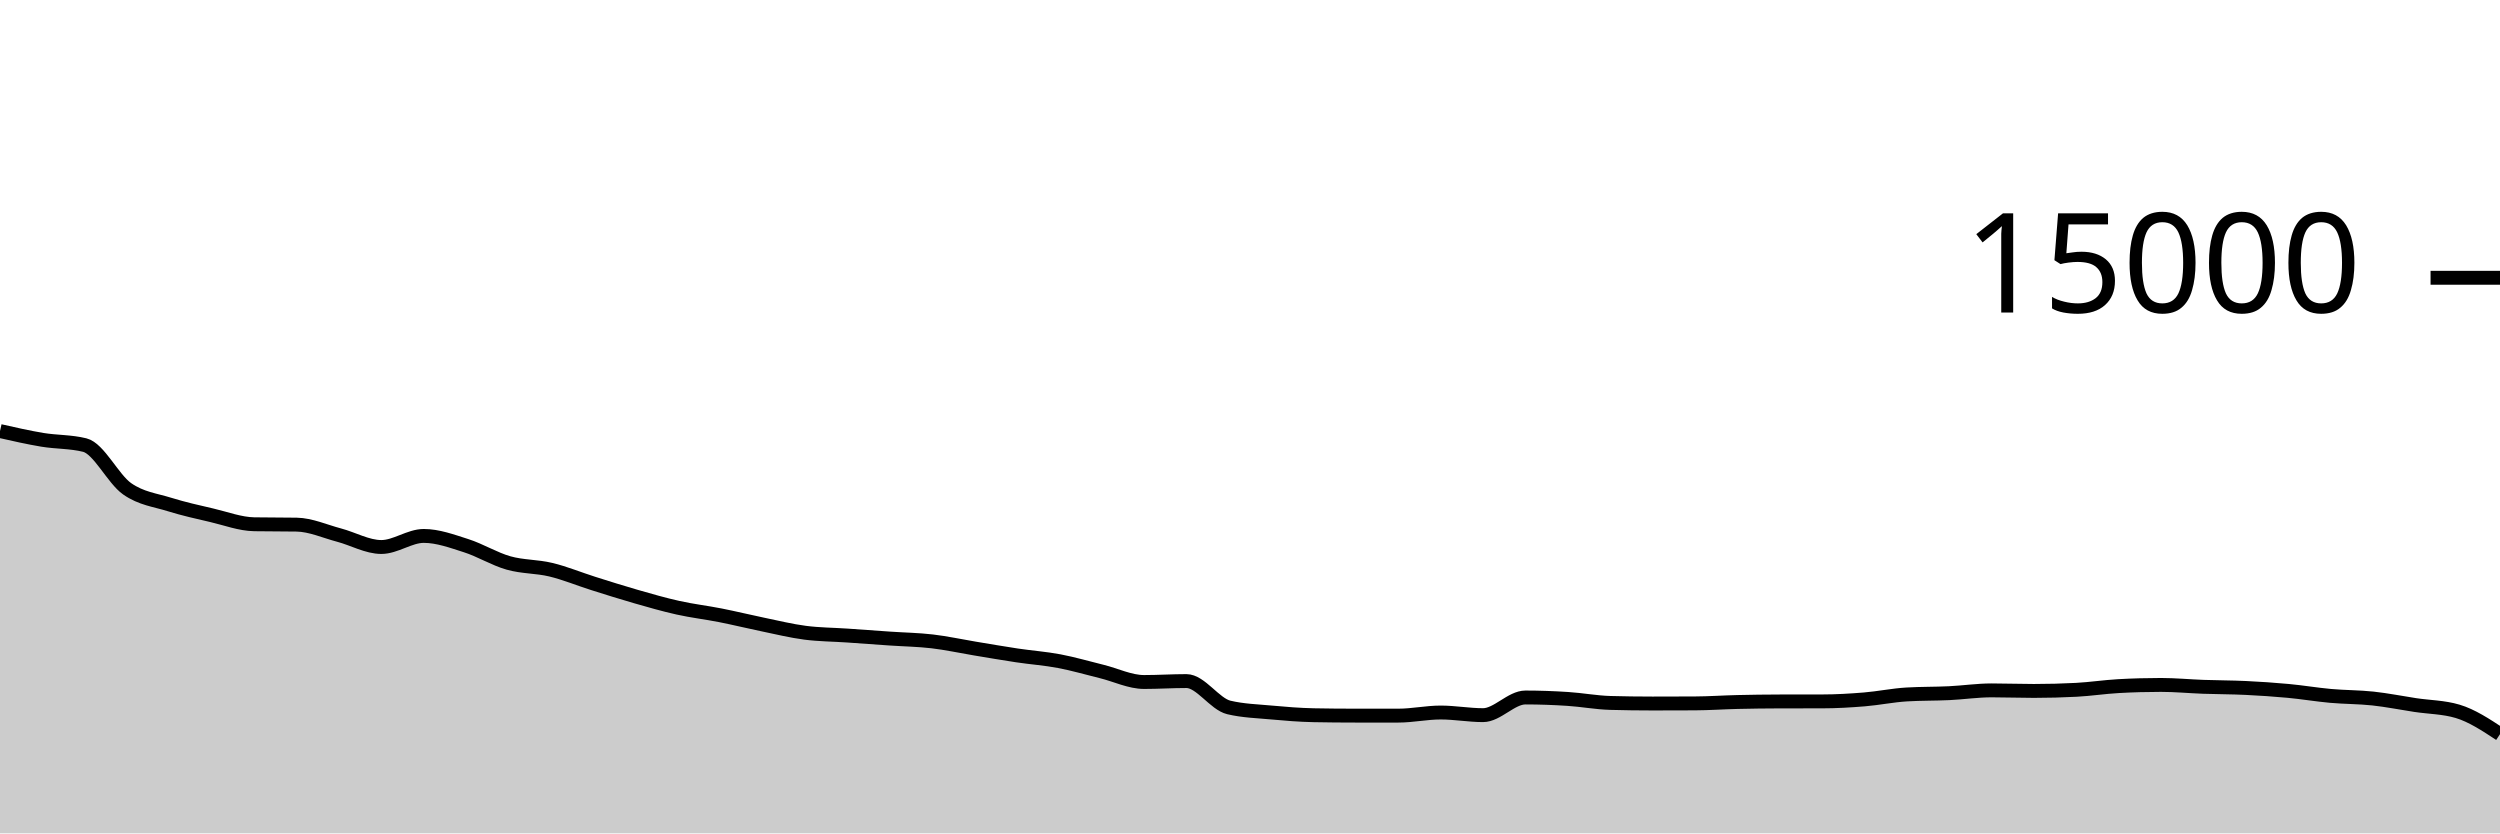
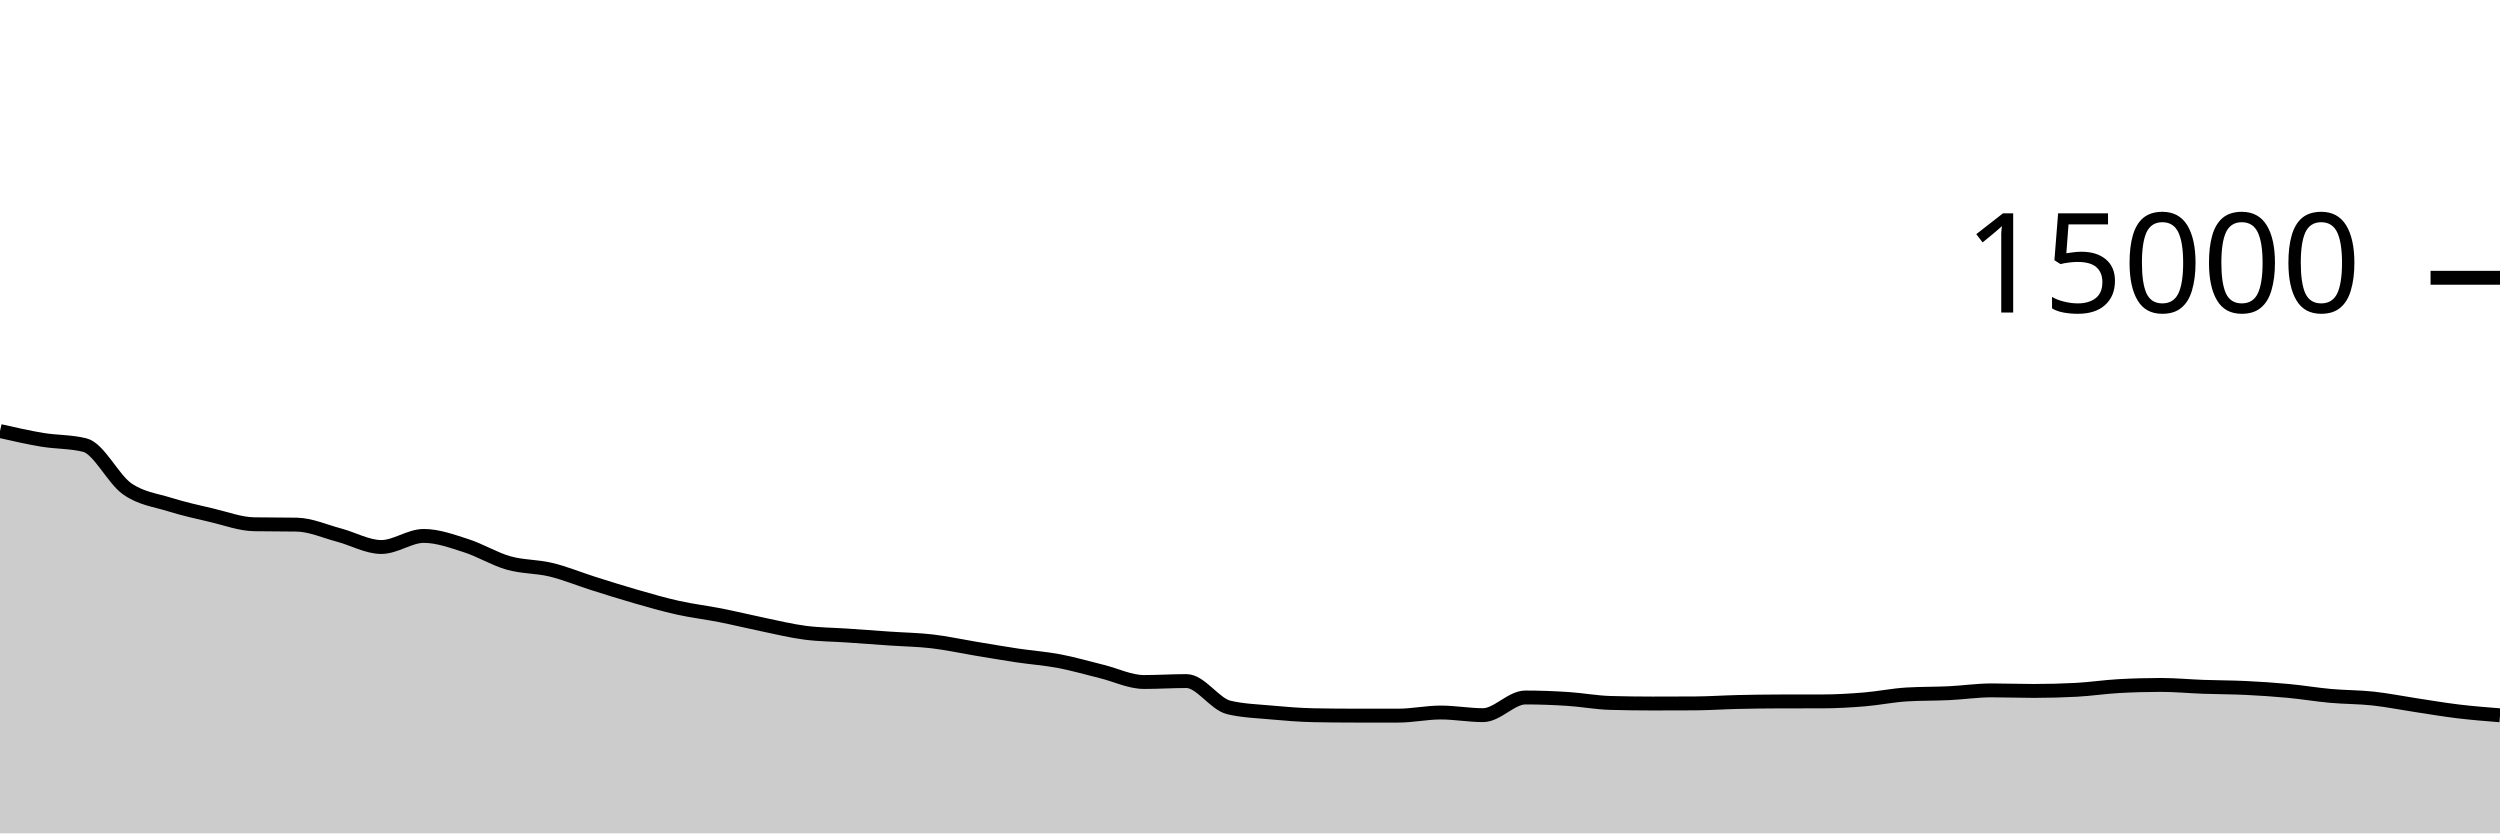
<svg xmlns="http://www.w3.org/2000/svg" viewBox="0 0 180 60">
  <g transform="translate(0,20)">
-     <path class="area" fill="rgba(0, 0, 0, 0.2)" d="M0,11.035C1.017,11.266,2.034,11.498,3.051,11.667C4.068,11.835,5.085,11.793,6.102,12.045C7.119,12.298,8.136,14.479,9.153,15.192C10.169,15.905,11.186,16.004,12.203,16.323C13.22,16.641,14.237,16.864,15.254,17.101C16.271,17.339,17.288,17.729,18.305,17.747C19.322,17.764,20.339,17.756,21.356,17.773C22.373,17.791,23.39,18.257,24.407,18.525C25.424,18.794,26.441,19.384,27.458,19.384C28.475,19.384,29.492,18.587,30.508,18.587C31.525,18.587,32.542,18.964,33.559,19.288C34.576,19.612,35.593,20.245,36.61,20.533C37.627,20.822,38.644,20.773,39.661,21.019C40.678,21.264,41.695,21.687,42.712,22.008C43.729,22.329,44.746,22.652,45.763,22.944C46.78,23.236,47.797,23.531,48.814,23.757C49.831,23.984,50.847,24.1,51.864,24.301C52.881,24.502,53.898,24.753,54.915,24.963C55.932,25.172,56.949,25.424,57.966,25.557C58.983,25.69,60,25.69,61.017,25.76C62.034,25.83,63.051,25.906,64.068,25.976C65.085,26.046,66.102,26.06,67.119,26.179C68.136,26.298,69.153,26.522,70.169,26.691C71.186,26.859,72.203,27.037,73.22,27.189C74.237,27.342,75.254,27.412,76.271,27.605C77.288,27.798,78.305,28.097,79.322,28.347C80.339,28.596,81.356,29.104,82.373,29.104C83.39,29.104,84.407,29.037,85.424,29.037C86.441,29.037,87.458,30.694,88.475,30.936C89.492,31.178,90.508,31.205,91.525,31.299C92.542,31.392,93.559,31.476,94.576,31.496C95.593,31.516,96.61,31.525,97.627,31.525C98.644,31.525,99.661,31.525,100.678,31.525C101.695,31.525,102.712,31.301,103.729,31.301C104.746,31.301,105.763,31.491,106.78,31.491C107.797,31.491,108.814,30.219,109.831,30.219C110.847,30.219,111.864,30.257,112.881,30.323C113.898,30.388,114.915,30.582,115.932,30.611C116.949,30.639,117.966,30.653,118.983,30.653C120,30.653,121.017,30.651,122.034,30.645C123.051,30.64,124.068,30.568,125.085,30.544C126.102,30.52,127.119,30.506,128.136,30.504C129.153,30.502,130.169,30.503,131.186,30.501C132.203,30.5,133.22,30.441,134.237,30.357C135.254,30.274,136.271,30.06,137.288,30C138.305,29.94,139.322,29.958,140.339,29.909C141.356,29.86,142.373,29.707,143.39,29.707C144.407,29.707,145.424,29.747,146.441,29.747C147.458,29.747,148.475,29.72,149.492,29.667C150.508,29.613,151.525,29.457,152.542,29.4C153.559,29.343,154.576,29.315,155.593,29.315C156.61,29.315,157.627,29.414,158.644,29.451C159.661,29.487,160.678,29.484,161.695,29.533C162.712,29.582,163.729,29.649,164.746,29.744C165.763,29.839,166.78,30.012,167.797,30.104C168.814,30.196,169.831,30.184,170.847,30.293C171.864,30.403,172.881,30.609,173.898,30.763C174.915,30.916,175.932,30.914,176.949,31.216C177.966,31.518,178.983,32.188,180,32.859L180,40C178.983,40,177.966,40,176.949,40C175.932,40,174.915,40,173.898,40C172.881,40,171.864,40,170.847,40C169.831,40,168.814,40,167.797,40C166.78,40,165.763,40,164.746,40C163.729,40,162.712,40,161.695,40C160.678,40,159.661,40,158.644,40C157.627,40,156.61,40,155.593,40C154.576,40,153.559,40,152.542,40C151.525,40,150.508,40,149.492,40C148.475,40,147.458,40,146.441,40C145.424,40,144.407,40,143.39,40C142.373,40,141.356,40,140.339,40C139.322,40,138.305,40,137.288,40C136.271,40,135.254,40,134.237,40C133.22,40,132.203,40,131.186,40C130.169,40,129.153,40,128.136,40C127.119,40,126.102,40,125.085,40C124.068,40,123.051,40,122.034,40C121.017,40,120,40,118.983,40C117.966,40,116.949,40,115.932,40C114.915,40,113.898,40,112.881,40C111.864,40,110.847,40,109.831,40C108.814,40,107.797,40,106.78,40C105.763,40,104.746,40,103.729,40C102.712,40,101.695,40,100.678,40C99.661,40,98.644,40,97.627,40C96.61,40,95.593,40,94.576,40C93.559,40,92.542,40,91.525,40C90.508,40,89.492,40,88.475,40C87.458,40,86.441,40,85.424,40C84.407,40,83.39,40,82.373,40C81.356,40,80.339,40,79.322,40C78.305,40,77.288,40,76.271,40C75.254,40,74.237,40,73.22,40C72.203,40,71.186,40,70.169,40C69.153,40,68.136,40,67.119,40C66.102,40,65.085,40,64.068,40C63.051,40,62.034,40,61.017,40C60,40,58.983,40,57.966,40C56.949,40,55.932,40,54.915,40C53.898,40,52.881,40,51.864,40C50.847,40,49.831,40,48.814,40C47.797,40,46.78,40,45.763,40C44.746,40,43.729,40,42.712,40C41.695,40,40.678,40,39.661,40C38.644,40,37.627,40,36.61,40C35.593,40,34.576,40,33.559,40C32.542,40,31.525,40,30.508,40C29.492,40,28.475,40,27.458,40C26.441,40,25.424,40,24.407,40C23.39,40,22.373,40,21.356,40C20.339,40,19.322,40,18.305,40C17.288,40,16.271,40,15.254,40C14.237,40,13.22,40,12.203,40C11.186,40,10.169,40,9.153,40C8.136,40,7.119,40,6.102,40C5.085,40,4.068,40,3.051,40C2.034,40,1.017,40,0,40Z" />
-     <path class="line" stroke="black" fill="none" d="M0,11.035C1.017,11.266,2.034,11.498,3.051,11.667C4.068,11.835,5.085,11.793,6.102,12.045C7.119,12.298,8.136,14.479,9.153,15.192C10.169,15.905,11.186,16.004,12.203,16.323C13.22,16.641,14.237,16.864,15.254,17.101C16.271,17.339,17.288,17.729,18.305,17.747C19.322,17.764,20.339,17.756,21.356,17.773C22.373,17.791,23.39,18.257,24.407,18.525C25.424,18.794,26.441,19.384,27.458,19.384C28.475,19.384,29.492,18.587,30.508,18.587C31.525,18.587,32.542,18.964,33.559,19.288C34.576,19.612,35.593,20.245,36.61,20.533C37.627,20.822,38.644,20.773,39.661,21.019C40.678,21.264,41.695,21.687,42.712,22.008C43.729,22.329,44.746,22.652,45.763,22.944C46.78,23.236,47.797,23.531,48.814,23.757C49.831,23.984,50.847,24.1,51.864,24.301C52.881,24.502,53.898,24.753,54.915,24.963C55.932,25.172,56.949,25.424,57.966,25.557C58.983,25.69,60,25.69,61.017,25.76C62.034,25.83,63.051,25.906,64.068,25.976C65.085,26.046,66.102,26.06,67.119,26.179C68.136,26.298,69.153,26.522,70.169,26.691C71.186,26.859,72.203,27.037,73.22,27.189C74.237,27.342,75.254,27.412,76.271,27.605C77.288,27.798,78.305,28.097,79.322,28.347C80.339,28.596,81.356,29.104,82.373,29.104C83.39,29.104,84.407,29.037,85.424,29.037C86.441,29.037,87.458,30.694,88.475,30.936C89.492,31.178,90.508,31.205,91.525,31.299C92.542,31.392,93.559,31.476,94.576,31.496C95.593,31.516,96.61,31.525,97.627,31.525C98.644,31.525,99.661,31.525,100.678,31.525C101.695,31.525,102.712,31.301,103.729,31.301C104.746,31.301,105.763,31.491,106.78,31.491C107.797,31.491,108.814,30.219,109.831,30.219C110.847,30.219,111.864,30.257,112.881,30.323C113.898,30.388,114.915,30.582,115.932,30.611C116.949,30.639,117.966,30.653,118.983,30.653C120,30.653,121.017,30.651,122.034,30.645C123.051,30.64,124.068,30.568,125.085,30.544C126.102,30.52,127.119,30.506,128.136,30.504C129.153,30.502,130.169,30.503,131.186,30.501C132.203,30.5,133.22,30.441,134.237,30.357C135.254,30.274,136.271,30.06,137.288,30C138.305,29.94,139.322,29.958,140.339,29.909C141.356,29.86,142.373,29.707,143.39,29.707C144.407,29.707,145.424,29.747,146.441,29.747C147.458,29.747,148.475,29.72,149.492,29.667C150.508,29.613,151.525,29.457,152.542,29.4C153.559,29.343,154.576,29.315,155.593,29.315C156.61,29.315,157.627,29.414,158.644,29.451C159.661,29.487,160.678,29.484,161.695,29.533C162.712,29.582,163.729,29.649,164.746,29.744C165.763,29.839,166.78,30.012,167.797,30.104C168.814,30.196,169.831,30.184,170.847,30.293C171.864,30.403,172.881,30.609,173.898,30.763C174.915,30.916,175.932,30.914,176.949,31.216C177.966,31.518,178.983,32.188,180,32.859" />
+     <path class="area" fill="rgba(0, 0, 0, 0.2)" d="M0,11.035C1.017,11.266,2.034,11.498,3.051,11.667C4.068,11.835,5.085,11.793,6.102,12.045C7.119,12.298,8.136,14.479,9.153,15.192C10.169,15.905,11.186,16.004,12.203,16.323C13.22,16.641,14.237,16.864,15.254,17.101C16.271,17.339,17.288,17.729,18.305,17.747C19.322,17.764,20.339,17.756,21.356,17.773C22.373,17.791,23.39,18.257,24.407,18.525C25.424,18.794,26.441,19.384,27.458,19.384C28.475,19.384,29.492,18.587,30.508,18.587C31.525,18.587,32.542,18.964,33.559,19.288C34.576,19.612,35.593,20.245,36.61,20.533C37.627,20.822,38.644,20.773,39.661,21.019C40.678,21.264,41.695,21.687,42.712,22.008C43.729,22.329,44.746,22.652,45.763,22.944C46.78,23.236,47.797,23.531,48.814,23.757C49.831,23.984,50.847,24.1,51.864,24.301C52.881,24.502,53.898,24.753,54.915,24.963C55.932,25.172,56.949,25.424,57.966,25.557C58.983,25.69,60,25.69,61.017,25.76C62.034,25.83,63.051,25.906,64.068,25.976C65.085,26.046,66.102,26.06,67.119,26.179C68.136,26.298,69.153,26.522,70.169,26.691C71.186,26.859,72.203,27.037,73.22,27.189C74.237,27.342,75.254,27.412,76.271,27.605C77.288,27.798,78.305,28.097,79.322,28.347C80.339,28.596,81.356,29.104,82.373,29.104C83.39,29.104,84.407,29.037,85.424,29.037C86.441,29.037,87.458,30.694,88.475,30.936C89.492,31.178,90.508,31.205,91.525,31.299C92.542,31.392,93.559,31.476,94.576,31.496C95.593,31.516,96.61,31.525,97.627,31.525C98.644,31.525,99.661,31.525,100.678,31.525C101.695,31.525,102.712,31.301,103.729,31.301C104.746,31.301,105.763,31.491,106.78,31.491C107.797,31.491,108.814,30.219,109.831,30.219C110.847,30.219,111.864,30.257,112.881,30.323C113.898,30.388,114.915,30.582,115.932,30.611C116.949,30.639,117.966,30.653,118.983,30.653C120,30.653,121.017,30.651,122.034,30.645C123.051,30.64,124.068,30.568,125.085,30.544C126.102,30.52,127.119,30.506,128.136,30.504C129.153,30.502,130.169,30.503,131.186,30.501C132.203,30.5,133.22,30.441,134.237,30.357C135.254,30.274,136.271,30.06,137.288,30C138.305,29.94,139.322,29.958,140.339,29.909C141.356,29.86,142.373,29.707,143.39,29.707C144.407,29.707,145.424,29.747,146.441,29.747C147.458,29.747,148.475,29.72,149.492,29.667C150.508,29.613,151.525,29.457,152.542,29.4C153.559,29.343,154.576,29.315,155.593,29.315C156.61,29.315,157.627,29.414,158.644,29.451C159.661,29.487,160.678,29.484,161.695,29.533C162.712,29.582,163.729,29.649,164.746,29.744C165.763,29.839,166.78,30.012,167.797,30.104C168.814,30.196,169.831,30.184,170.847,30.293C171.864,30.403,172.881,30.609,173.898,30.763C174.915,30.916,175.932,31.093,176.949,31.216C177.966,31.339,178.983,31.42,180,31.501L180,40C178.983,40,177.966,40,176.949,40C175.932,40,174.915,40,173.898,40C172.881,40,171.864,40,170.847,40C169.831,40,168.814,40,167.797,40C166.78,40,165.763,40,164.746,40C163.729,40,162.712,40,161.695,40C160.678,40,159.661,40,158.644,40C157.627,40,156.61,40,155.593,40C154.576,40,153.559,40,152.542,40C151.525,40,150.508,40,149.492,40C148.475,40,147.458,40,146.441,40C145.424,40,144.407,40,143.39,40C142.373,40,141.356,40,140.339,40C139.322,40,138.305,40,137.288,40C136.271,40,135.254,40,134.237,40C133.22,40,132.203,40,131.186,40C130.169,40,129.153,40,128.136,40C127.119,40,126.102,40,125.085,40C124.068,40,123.051,40,122.034,40C121.017,40,120,40,118.983,40C117.966,40,116.949,40,115.932,40C114.915,40,113.898,40,112.881,40C111.864,40,110.847,40,109.831,40C108.814,40,107.797,40,106.78,40C105.763,40,104.746,40,103.729,40C102.712,40,101.695,40,100.678,40C99.661,40,98.644,40,97.627,40C96.61,40,95.593,40,94.576,40C93.559,40,92.542,40,91.525,40C90.508,40,89.492,40,88.475,40C87.458,40,86.441,40,85.424,40C84.407,40,83.39,40,82.373,40C81.356,40,80.339,40,79.322,40C78.305,40,77.288,40,76.271,40C75.254,40,74.237,40,73.22,40C72.203,40,71.186,40,70.169,40C69.153,40,68.136,40,67.119,40C66.102,40,65.085,40,64.068,40C63.051,40,62.034,40,61.017,40C60,40,58.983,40,57.966,40C56.949,40,55.932,40,54.915,40C53.898,40,52.881,40,51.864,40C50.847,40,49.831,40,48.814,40C47.797,40,46.78,40,45.763,40C44.746,40,43.729,40,42.712,40C41.695,40,40.678,40,39.661,40C38.644,40,37.627,40,36.61,40C35.593,40,34.576,40,33.559,40C32.542,40,31.525,40,30.508,40C29.492,40,28.475,40,27.458,40C26.441,40,25.424,40,24.407,40C23.39,40,22.373,40,21.356,40C20.339,40,19.322,40,18.305,40C17.288,40,16.271,40,15.254,40C14.237,40,13.22,40,12.203,40C11.186,40,10.169,40,9.153,40C8.136,40,7.119,40,6.102,40C5.085,40,4.068,40,3.051,40C2.034,40,1.017,40,0,40Z" />
+     <path class="line" stroke="black" fill="none" d="M0,11.035C1.017,11.266,2.034,11.498,3.051,11.667C4.068,11.835,5.085,11.793,6.102,12.045C7.119,12.298,8.136,14.479,9.153,15.192C10.169,15.905,11.186,16.004,12.203,16.323C13.22,16.641,14.237,16.864,15.254,17.101C16.271,17.339,17.288,17.729,18.305,17.747C19.322,17.764,20.339,17.756,21.356,17.773C22.373,17.791,23.39,18.257,24.407,18.525C25.424,18.794,26.441,19.384,27.458,19.384C28.475,19.384,29.492,18.587,30.508,18.587C31.525,18.587,32.542,18.964,33.559,19.288C34.576,19.612,35.593,20.245,36.61,20.533C37.627,20.822,38.644,20.773,39.661,21.019C40.678,21.264,41.695,21.687,42.712,22.008C43.729,22.329,44.746,22.652,45.763,22.944C46.78,23.236,47.797,23.531,48.814,23.757C49.831,23.984,50.847,24.1,51.864,24.301C52.881,24.502,53.898,24.753,54.915,24.963C55.932,25.172,56.949,25.424,57.966,25.557C58.983,25.69,60,25.69,61.017,25.76C62.034,25.83,63.051,25.906,64.068,25.976C65.085,26.046,66.102,26.06,67.119,26.179C68.136,26.298,69.153,26.522,70.169,26.691C71.186,26.859,72.203,27.037,73.22,27.189C74.237,27.342,75.254,27.412,76.271,27.605C77.288,27.798,78.305,28.097,79.322,28.347C80.339,28.596,81.356,29.104,82.373,29.104C83.39,29.104,84.407,29.037,85.424,29.037C86.441,29.037,87.458,30.694,88.475,30.936C89.492,31.178,90.508,31.205,91.525,31.299C92.542,31.392,93.559,31.476,94.576,31.496C95.593,31.516,96.61,31.525,97.627,31.525C98.644,31.525,99.661,31.525,100.678,31.525C101.695,31.525,102.712,31.301,103.729,31.301C104.746,31.301,105.763,31.491,106.78,31.491C107.797,31.491,108.814,30.219,109.831,30.219C110.847,30.219,111.864,30.257,112.881,30.323C113.898,30.388,114.915,30.582,115.932,30.611C116.949,30.639,117.966,30.653,118.983,30.653C120,30.653,121.017,30.651,122.034,30.645C123.051,30.64,124.068,30.568,125.085,30.544C126.102,30.52,127.119,30.506,128.136,30.504C129.153,30.502,130.169,30.503,131.186,30.501C132.203,30.5,133.22,30.441,134.237,30.357C135.254,30.274,136.271,30.06,137.288,30C138.305,29.94,139.322,29.958,140.339,29.909C141.356,29.86,142.373,29.707,143.39,29.707C144.407,29.707,145.424,29.747,146.441,29.747C147.458,29.747,148.475,29.72,149.492,29.667C150.508,29.613,151.525,29.457,152.542,29.4C153.559,29.343,154.576,29.315,155.593,29.315C156.61,29.315,157.627,29.414,158.644,29.451C159.661,29.487,160.678,29.484,161.695,29.533C162.712,29.582,163.729,29.649,164.746,29.744C165.763,29.839,166.78,30.012,167.797,30.104C168.814,30.196,169.831,30.184,170.847,30.293C171.864,30.403,172.881,30.609,173.898,30.763C174.915,30.916,175.932,31.093,176.949,31.216C177.966,31.339,178.983,31.42,180,31.501" />
    <path class="axis-ceiling" stroke-width="1" stroke="black" fill="none" d="M175,0L180,0" />
    <text class="axis-ceiling-label" font-family="sans-serif" text-anchor="end" font-size="10px" x="170" y="2.5">15000</text>
  </g>
</svg>
